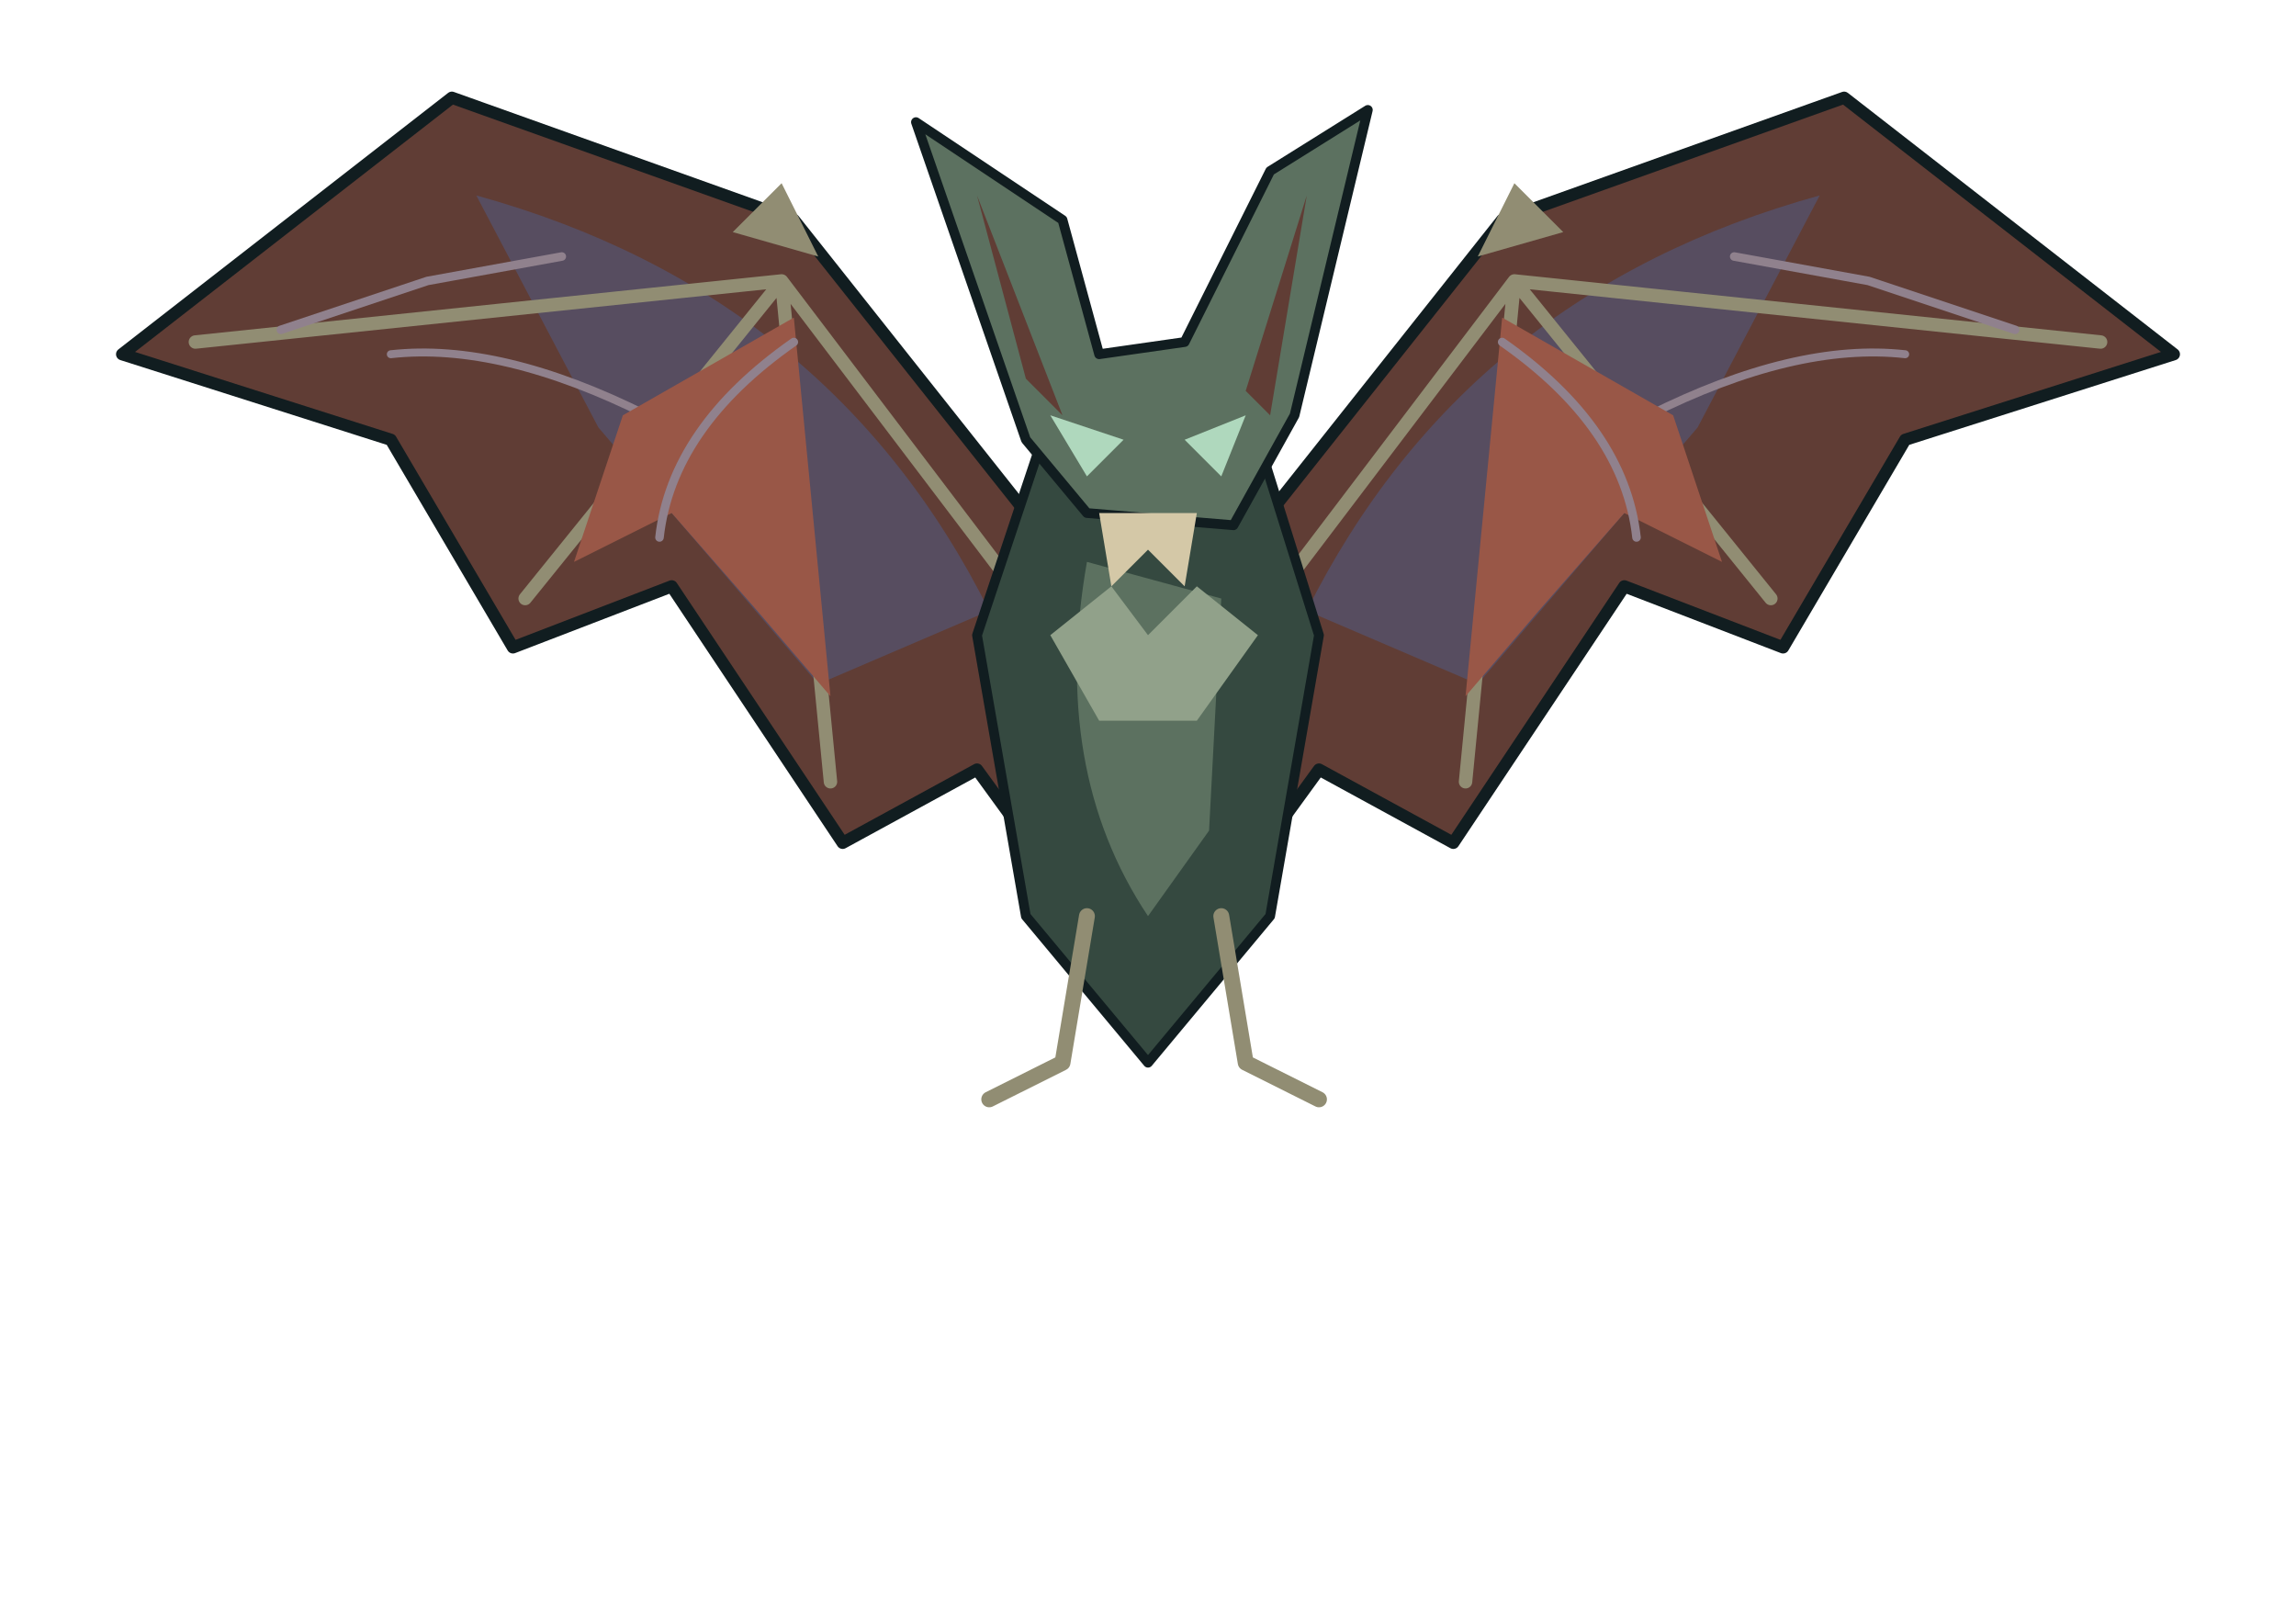
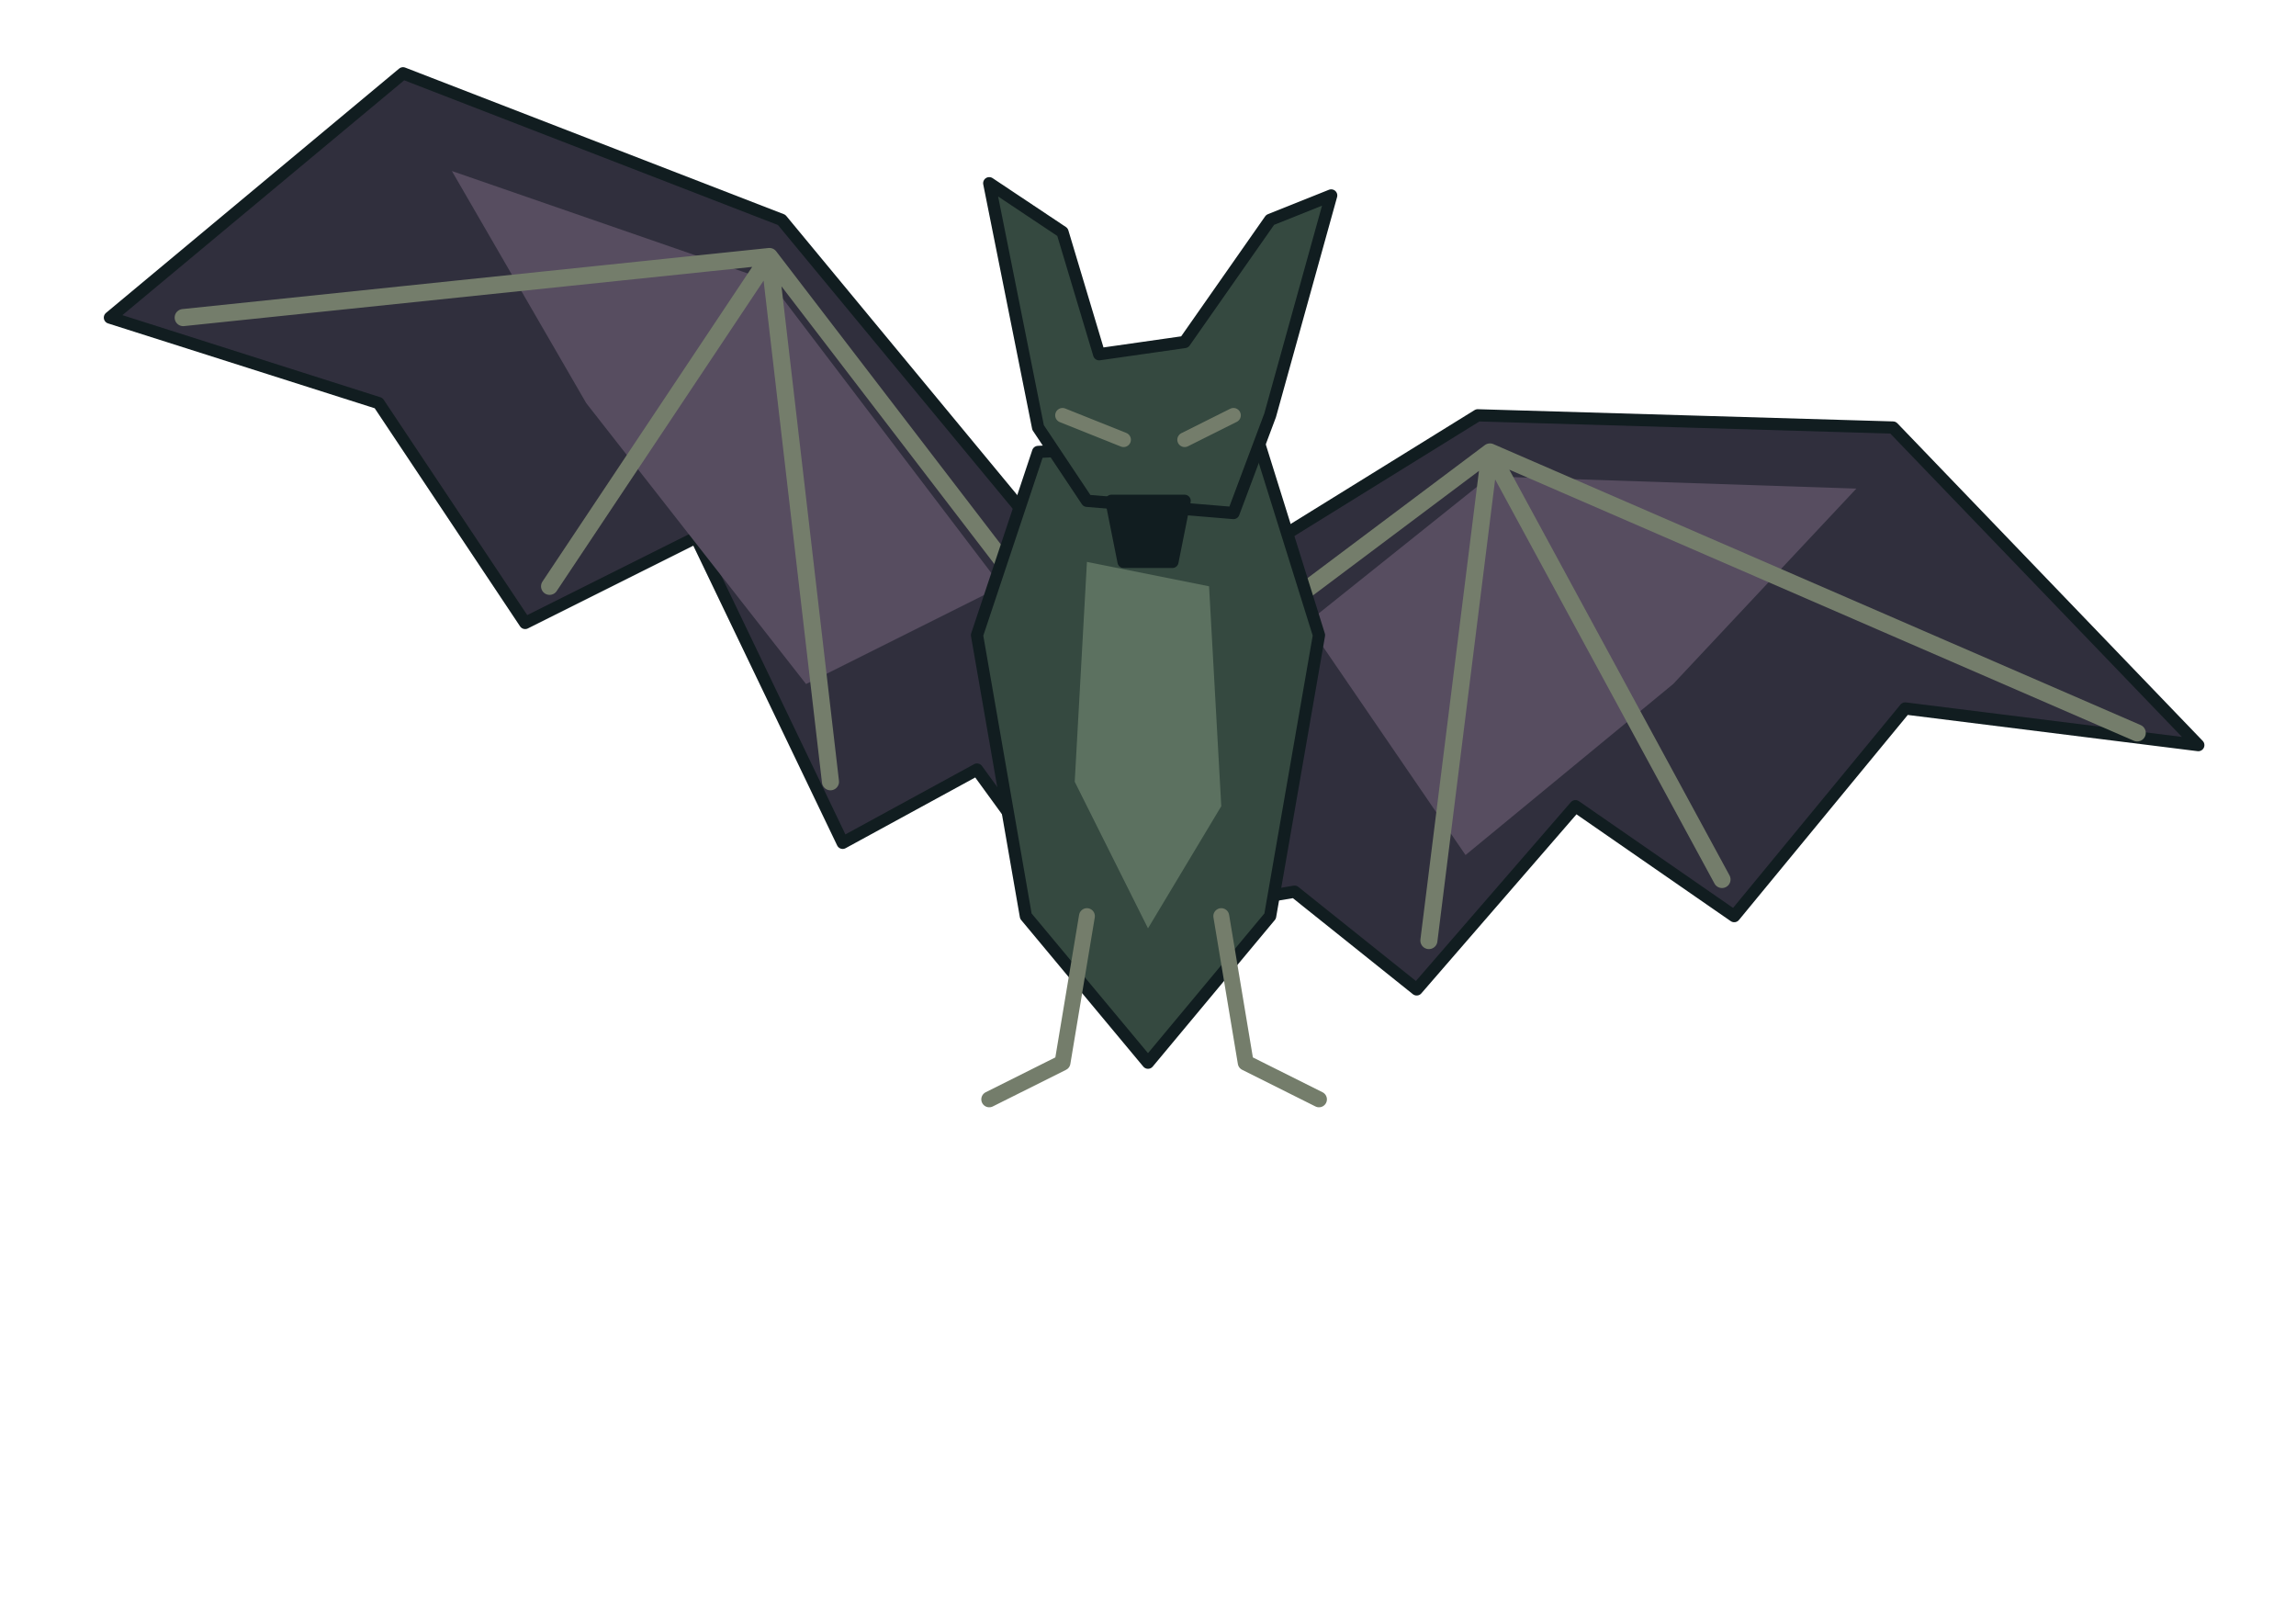
<svg xmlns="http://www.w3.org/2000/svg" viewBox="-94 -117 188 132" role="img">
  <g id="root" stroke-linejoin="round" stroke-linecap="round" />
  <g id="left-wing" stroke-linejoin="round" stroke-linecap="round">
-     <path d="M-6 -70 L-29 -99 L-57 -109 L-84 -88 L-62 -81 L-52 -64 L-39 -69 L-25 -48 L-14 -54 L-6 -43Z" fill="#603d35" stroke="#111d20" stroke-width="1" data-lod="0" />
-     <path d="M-13 -67 Q-26 -93 -55 -101 L-45 -82 -27 -61Z" fill="#574d60" stroke="none" stroke-width="0.8" data-lod="0" />
-     <path d="M-8 -65 L-30 -94 -78 -89 M-30 -94 L-51 -68 M-30 -94 L-26 -53" fill="none" stroke="#918d73" stroke-width="1.1" data-lod="0" />
-     <path d="M-41 -83 Q-53 -89 -62 -88" fill="none" stroke="#90818d" stroke-width="0.65" data-lod="2" />
-     <path d="M-29 -91 L-43 -83 -47 -71 -39 -75 -32 -67 -26 -60Z" fill="#995747" stroke="none" stroke-width="0.6" data-lod="1" />
-     <path d="M-29 -89 Q-39 -82 -40 -73 M-48 -96 L-59 -94 -71 -90" fill="none" stroke="#90818d" stroke-width="0.7" data-lod="2" />
-     <path d="M-27 -96 L-30 -102 -34 -98Z" fill="#918d73" stroke="none" stroke-width="0.8" data-lod="0" />
+     <path d="M-6 -70 L-30 -99 -61 -111 -85 -91 -63 -84 -51 -66 -37 -73 -25 -48 -14 -54 -6 -43Z" fill="#302f3d" stroke="#111d20" stroke-width="1" data-lod="0" />
+     <path d="M-12 -69 L-31 -94 -57 -103 -46 -84 -28 -61Z" fill="#574d60" stroke="none" stroke-width="1" data-lod="0" />
+     <path d="M-8 -66 L-31 -96 -79 -91 M-31 -96 L-49 -69 M-31 -96 L-26 -53" fill="none" stroke="#747d6b" stroke-width="1.4" data-lod="0" />
  </g>
  <g id="right-wing" stroke-linejoin="round" stroke-linecap="round">
-     <path d="M6 -70 L29 -99 L57 -109 L84 -88 L62 -81 L52 -64 L39 -69 L25 -48 L14 -54 L6 -43Z" fill="#603d35" stroke="#111d20" stroke-width="1" data-lod="0" />
-     <path d="M13 -67 Q26 -93 55 -101 L45 -82 27 -61Z" fill="#574d60" stroke="none" stroke-width="0.8" data-lod="0" />
-     <path d="M8 -65 L30 -94 78 -89 M30 -94 L51 -68 M30 -94 L26 -53" fill="none" stroke="#918d73" stroke-width="1.1" data-lod="0" />
-     <path d="M41 -83 Q53 -89 62 -88" fill="none" stroke="#90818d" stroke-width="0.65" data-lod="2" />
-     <path d="M29 -91 L43 -83 47 -71 39 -75 32 -67 26 -60Z" fill="#995747" stroke="none" stroke-width="0.6" data-lod="1" />
-     <path d="M29 -89 Q39 -82 40 -73 M48 -96 L59 -94 71 -90" fill="none" stroke="#90818d" stroke-width="0.7" data-lod="2" />
-     <path d="M27 -96 L30 -102 34 -98Z" fill="#918d73" stroke="none" stroke-width="0.8" data-lod="0" />
+     <path d="M6 -70 L27 -83 61 -82 86 -56 62 -59 48 -42 35 -51 22 -36 12 -44 6 -43Z" fill="#302f3d" stroke="#111d20" stroke-width="1" data-lod="0" />
+     <path d="M13 -66 L28 -78 58 -77 43 -61 26 -47Z" fill="#574d60" stroke="none" stroke-width="1" data-lod="0" />
+     <path d="M8 -65 L28 -80 81 -57 M28 -80 L47 -45 M28 -80 L23 -40" fill="none" stroke="#747d6b" stroke-width="1.4" data-lod="0" />
  </g>
  <g id="body" stroke-linejoin="round" stroke-linecap="round">
-     <path d="M-9 -80 L-14 -65 -10 -42 0 -30 10 -42 14 -65 9 -81Z" fill="#354940" stroke="#111d20" stroke-width="0.8" data-lod="0" />
-     <path d="M-5 -71 Q-8 -54 0 -42 L5 -49 6 -68Z" fill="#5c7160" stroke="none" stroke-width="0.8" data-lod="0" />
-     <path d="M-8 -65 L-3 -69 0 -65 4 -69 9 -65 4 -58 -4 -58Z" fill="#91a18a" stroke="none" stroke-width="0.6" data-lod="1" />
+     <path d="M-9 -80 L-14 -65 -10 -42 0 -30 10 -42 14 -65 9 -81Z" fill="#354940" stroke="#111d20" stroke-width="1" data-lod="0" />
+     <path d="M-5 -71 L5 -69 6 -51 0 -41 -6 -53Z" fill="#5c7160" stroke="none" stroke-width="1" data-lod="0" />
  </g>
  <g id="head" stroke-linejoin="round" stroke-linecap="round">
-     <path d="M-10 -81 L-19 -107 -7 -99 -4 -88 3 -89 10 -103 18 -108 12 -83 7 -74 -5 -75Z" fill="#5c7160" stroke="#111d20" stroke-width="0.8" data-lod="0" />
-     <path d="M-14 -101 L-10 -86 -7 -83Z M13 -101 L8 -85 10 -83Z" fill="#603d35" stroke="none" stroke-width="0.8" data-lod="0" />
-     <path d="M-8 -83 L-2 -81 -5 -78Z M3 -81 L8 -83 6 -78Z" fill="#afd8bd" stroke="none" stroke-width="0.8" data-lod="0" />
-     <path d="M-4 -75 L4 -75 3 -69 0 -72 -3 -69Z" fill="#d4c8a7" stroke="none" stroke-width="0.8" data-lod="0" />
+     <path d="M-9 -82 L-13 -102 -7 -98 -4 -88 3 -89 10 -99 15 -101 10 -83 7 -75 -5 -76Z" fill="#354940" stroke="#111d20" stroke-width="1" data-lod="0" />
+     <path d="M-7 -83 L-2 -81 M3 -81 L7 -83" fill="none" stroke="#747d6b" stroke-width="1.2" data-lod="0" />
+     <path d="M-3 -76 L3 -76 2 -71 -2 -71Z" fill="#111d20" stroke="#111d20" stroke-width="1" data-lod="0" />
  </g>
  <g id="claws" stroke-linejoin="round" stroke-linecap="round">
-     <path d="M-5 -42 L-7 -30 -13 -27 M6 -42 L8 -30 14 -27" fill="none" stroke="#918d73" stroke-width="1.3" data-lod="0" />
+     <path d="M-5 -42 L-7 -30 -13 -27 M6 -42 L8 -30 14 -27" fill="none" stroke="#747d6b" stroke-width="1.3" data-lod="0" />
  </g>
</svg>
